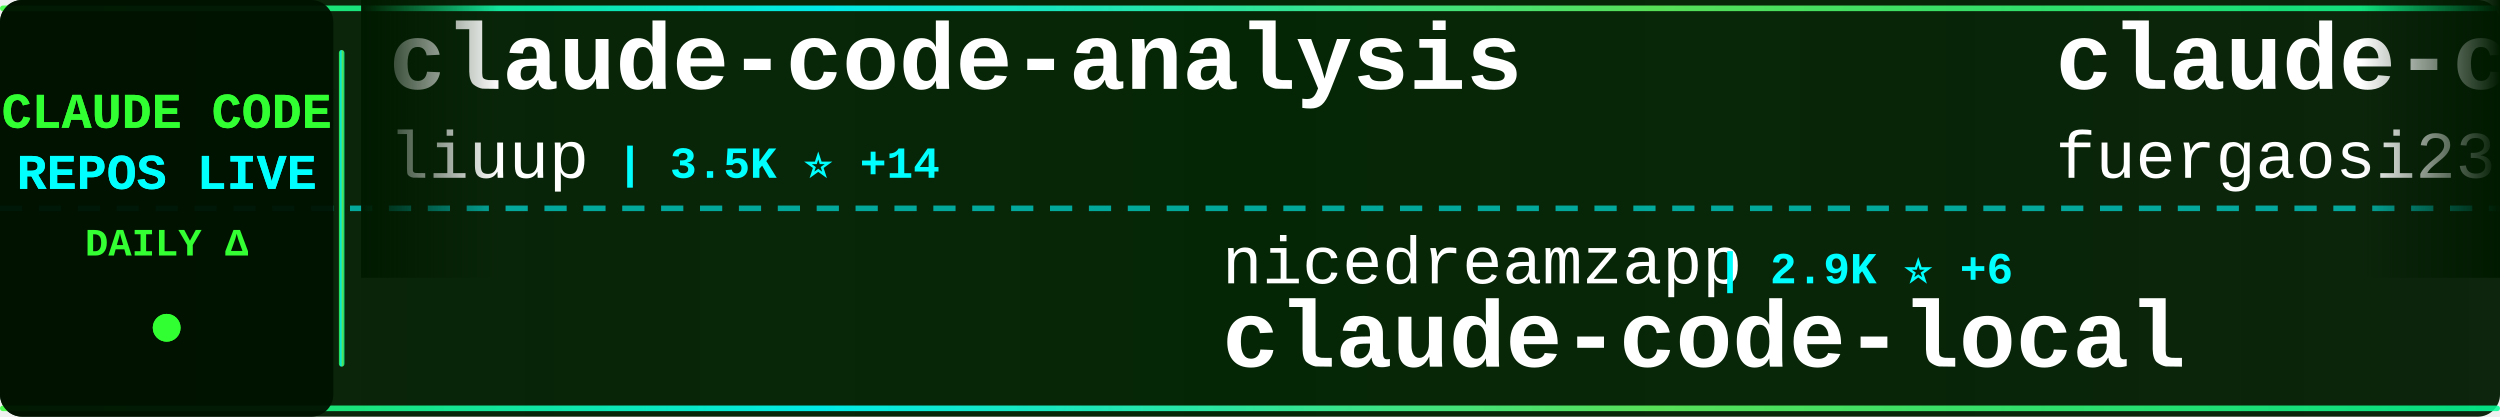
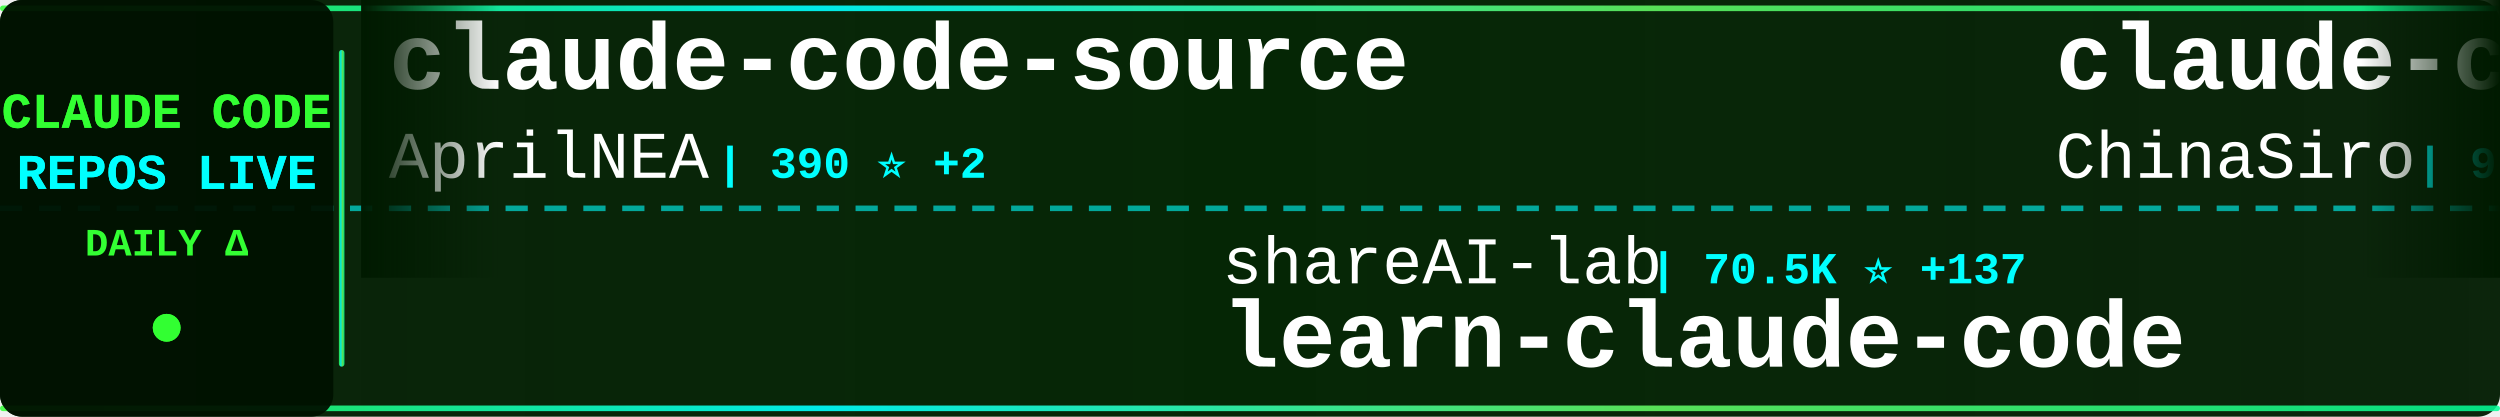
<svg xmlns="http://www.w3.org/2000/svg" width="900" height="150">
  <defs>
    <linearGradient id="tickerBg" x1="0%" y1="0%" x2="100%" y2="0%">
      <stop offset="0%" style="stop-color:#001a00;stop-opacity:0.95" />
      <stop offset="50%" style="stop-color:#002200;stop-opacity:0.98" />
      <stop offset="100%" style="stop-color:#001a00;stop-opacity:0.95" />
    </linearGradient>
    <linearGradient id="borderGrad" x1="0%" y1="0%" x2="100%" y2="0%">
      <stop offset="0%" style="stop-color:#33ff33;stop-opacity:0.85">
        <animate attributeName="stop-opacity" values="0.85;1;0.85" dur="2s" repeatCount="indefinite" />
      </stop>
      <stop offset="33%" style="stop-color:#00ffff;stop-opacity:0.9">
        <animate attributeName="stop-opacity" values="0.9;1;0.9" dur="2.2s" repeatCount="indefinite" />
      </stop>
      <stop offset="66%" style="stop-color:#66ff66;stop-opacity:0.85">
        <animate attributeName="stop-opacity" values="0.85;1;0.85" dur="1.8s" repeatCount="indefinite" />
      </stop>
      <stop offset="100%" style="stop-color:#00ff99;stop-opacity:0.85">
        <animate attributeName="stop-opacity" values="0.85;1;0.85" dur="2s" repeatCount="indefinite" />
      </stop>
    </linearGradient>
    <filter id="textGlow">
      <feGaussianBlur stdDeviation="0.1" result="coloredBlur" />
      <feMerge>
        <feMergeNode in="coloredBlur" />
        <feMergeNode in="SourceGraphic" />
      </feMerge>
    </filter>
    <filter id="metricGlow">
      <feGaussianBlur stdDeviation="0.2" result="coloredBlur" />
      <feMerge>
        <feMergeNode in="coloredBlur" />
        <feMergeNode in="SourceGraphic" />
      </feMerge>
    </filter>
    <linearGradient id="leftFade" x1="0%" y1="0%" x2="100%" y2="0%">
      <stop offset="0%" style="stop-color:#001a00;stop-opacity:1" />
      <stop offset="100%" style="stop-color:#001a00;stop-opacity:0" />
    </linearGradient>
    <linearGradient id="rightFade" x1="0%" y1="0%" x2="100%" y2="0%">
      <stop offset="0%" style="stop-color:#001a00;stop-opacity:0" />
      <stop offset="100%" style="stop-color:#001a00;stop-opacity:1" />
    </linearGradient>
  </defs>
  <rect width="900" height="150" fill="url(#tickerBg)" rx="8" />
  <rect x="0" y="2" width="900" height="2" fill="url(#borderGrad)" rx="1" />
  <rect x="0" y="146" width="900" height="2" fill="url(#borderGrad)" rx="1" />
  <line x1="0" y1="75" x2="900" y2="75" stroke="#00ffff" stroke-width="2" stroke-dasharray="8 6" opacity="0.6" />
  <rect x="0" y="0" width="120" height="150" fill="#001100" opacity="0.95" rx="8" />
  <text x="60" y="46" font-family="'Courier New', monospace" font-size="18" font-weight="bold" fill="#33ff33" text-anchor="middle" filter="url(#textGlow)">
    CLAUDE CODE
  </text>
  <text x="60" y="68" font-family="'Courier New', monospace" font-size="18" font-weight="bold" fill="#00ffff" text-anchor="middle" filter="url(#textGlow)">
    REPOS LIVE
  </text>
  <text x="60" y="92" font-family="'Courier New', monospace" font-size="14" font-weight="bold" fill="#33ff33" text-anchor="middle">
    DAILY Δ
  </text>
  <circle cx="60" cy="118" r="5" fill="#33ff33" filter="url(#metricGlow)">
    <animate attributeName="r" values="4;6;4" dur="1.5s" repeatCount="indefinite" />
    <animate attributeName="opacity" values="0.6;1;0.6" dur="1.5s" repeatCount="indefinite" />
  </circle>
  <rect x="122" y="18" width="2" height="114" fill="url(#borderGrad)" rx="1" />
  <clipPath id="tickerClip">
    <rect x="130" y="0" width="770" height="150" />
  </clipPath>
  <g clip-path="url(#tickerClip)">
    <g id="tickerItems">
      <animateTransform attributeName="transform" attributeType="XML" type="translate" from="0 0" to="-3000 0" dur="54s" repeatCount="indefinite" />
      <g transform="translate(0, 0)">
-         <text x="140" y="32" font-family="'Courier New', monospace" font-size="34" font-weight="bold" fill="#ffffff">claude-code-analysis</text>
-         <text x="140" y="64" font-family="'Courier New', monospace" font-size="24" font-weight="normal" fill="#ffffff" opacity="1.0">liuup</text>
-         <text x="222" y="64" font-family="'Courier New', monospace" font-size="16" font-weight="bold" fill="#00ffff"> | 3.5K ⭐ +14</text>
+         <text x="140" y="32" font-family="'Courier New', monospace" font-size="34" font-weight="bold" fill="#ffffff">claude-code-source</text>
+         <text x="140" y="64" font-family="'Courier New', monospace" font-size="24" font-weight="normal" fill="#ffffff" opacity="1.0">AprilNEA</text>
+         <text x="258" y="64" font-family="'Courier New', monospace" font-size="16" font-weight="bold" fill="#00ffff"> | 390 ⭐ +2</text>
      </g>
      <g transform="translate(300, 0)">
-         <text x="140" y="102" font-family="'Courier New', monospace" font-size="24" font-weight="normal" fill="#ffffff" opacity="1.0">nicedreamzapp</text>
-         <text x="318" y="102" font-family="'Courier New', monospace" font-size="16" font-weight="bold" fill="#00ffff"> | 2.9K ⭐ +6</text>
-         <text x="140" y="132" font-family="'Courier New', monospace" font-size="34" font-weight="bold" fill="#ffffff">claude-code-local</text>
+         <text x="140" y="102" font-family="'Courier New', monospace" font-size="24" font-weight="normal" fill="#ffffff" opacity="1.0">shareAI-lab</text>
+         <text x="294" y="102" font-family="'Courier New', monospace" font-size="16" font-weight="bold" fill="#00ffff"> | 70.5K ⭐ +137</text>
+         <text x="140" y="132" font-family="'Courier New', monospace" font-size="34" font-weight="bold" fill="#ffffff">learn-claude-code</text>
      </g>
      <g transform="translate(600, 0)">
-         <text x="140" y="32" font-family="'Courier New', monospace" font-size="34" font-weight="bold" fill="#ffffff">claude-code-proxy</text>
-         <text x="140" y="64" font-family="'Courier New', monospace" font-size="24" font-weight="normal" fill="#ffffff" opacity="1.0">fuergaosi233</text>
-         <text x="306" y="64" font-family="'Courier New', monospace" font-size="16" font-weight="bold" fill="#00ffff"> | 2.7K ⭐ +2</text>
+         <text x="140" y="32" font-family="'Courier New', monospace" font-size="34" font-weight="bold" fill="#ffffff">claude-code-sourcemap</text>
+         <text x="140" y="64" font-family="'Courier New', monospace" font-size="24" font-weight="normal" fill="#ffffff" opacity="1.0">ChinaSiro</text>
+         <text x="270" y="64" font-family="'Courier New', monospace" font-size="16" font-weight="bold" fill="#00ffff"> | 9.5K ⭐ +3</text>
      </g>
      <g transform="translate(900, 0)">
-         <text x="140" y="102" font-family="'Courier New', monospace" font-size="24" font-weight="normal" fill="#ffffff" opacity="1.0">Pimzino</text>
-         <text x="246" y="102" font-family="'Courier New', monospace" font-size="16" font-weight="bold" fill="#00ffff"> | 3.8K ⭐ +1</text>
-         <text x="140" y="132" font-family="'Courier New', monospace" font-size="34" font-weight="bold" fill="#ffffff">claude-code-spec-workflo...</text>
+         <text x="140" y="102" font-family="'Courier New', monospace" font-size="24" font-weight="normal" fill="#ffffff" opacity="1.0">disler</text>
+         <text x="234" y="102" font-family="'Courier New', monospace" font-size="16" font-weight="bold" fill="#00ffff"> | 3.8K ⭐ +1</text>
+         <text x="140" y="132" font-family="'Courier New', monospace" font-size="34" font-weight="bold" fill="#ffffff">claude-code-hooks-master...</text>
      </g>
      <g transform="translate(1200, 0)">
        <text x="140" y="32" font-family="'Courier New', monospace" font-size="34" font-weight="bold" fill="#ffffff">awesome-claude-code</text>
        <text x="140" y="64" font-family="'Courier New', monospace" font-size="24" font-weight="normal" fill="#ffffff" opacity="1.0">jqueryscript</text>
        <text x="306" y="64" font-family="'Courier New', monospace" font-size="16" font-weight="bold" fill="#00ffff"> | 460 ⭐ +1</text>
      </g>
      <g transform="translate(1500, 0)">
-         <text x="140" y="102" font-family="'Courier New', monospace" font-size="24" font-weight="normal" fill="#ffffff" opacity="1.0">AICoderTudou</text>
-         <text x="306" y="102" font-family="'Courier New', monospace" font-size="16" font-weight="bold" fill="#00ffff"> | 498 ⭐</text>
-         <text x="140" y="132" font-family="'Courier New', monospace" font-size="34" font-weight="bold" fill="#ffffff">claude-code-tudou</text>
+         <text x="140" y="102" font-family="'Courier New', monospace" font-size="24" font-weight="normal" fill="#ffffff" opacity="1.0">davila7</text>
+         <text x="246" y="102" font-family="'Courier New', monospace" font-size="16" font-weight="bold" fill="#00ffff"> | 28.5K ⭐ +30</text>
+         <text x="140" y="132" font-family="'Courier New', monospace" font-size="34" font-weight="bold" fill="#ffffff">claude-code-templates</text>
      </g>
      <g transform="translate(1800, 0)">
-         <text x="140" y="32" font-family="'Courier New', monospace" font-size="34" font-weight="bold" fill="#ffffff">claude-coder</text>
-         <text x="140" y="64" font-family="'Courier New', monospace" font-size="24" font-weight="normal" fill="#ffffff" opacity="1.0">kodu-ai</text>
-         <text x="246" y="64" font-family="'Courier New', monospace" font-size="16" font-weight="bold" fill="#00ffff"> | 5.3K ⭐</text>
+         <text x="140" y="32" font-family="'Courier New', monospace" font-size="34" font-weight="bold" fill="#ffffff">claude-code-pm-course</text>
+         <text x="140" y="64" font-family="'Courier New', monospace" font-size="24" font-weight="normal" fill="#ffffff" opacity="1.0">carlvellotti</text>
+         <text x="306" y="64" font-family="'Courier New', monospace" font-size="16" font-weight="bold" fill="#00ffff"> | 2.1K ⭐ +1</text>
      </g>
      <g transform="translate(2100, 0)">
-         <text x="140" y="102" font-family="'Courier New', monospace" font-size="24" font-weight="normal" fill="#ffffff" opacity="1.0">lintsinghua</text>
-         <text x="294" y="102" font-family="'Courier New', monospace" font-size="16" font-weight="bold" fill="#00ffff"> | 3.9K ⭐ +11</text>
-         <text x="140" y="132" font-family="'Courier New', monospace" font-size="34" font-weight="bold" fill="#ffffff">claude-code-book</text>
+         <text x="140" y="102" font-family="'Courier New', monospace" font-size="24" font-weight="normal" fill="#ffffff" opacity="1.0">zebbern</text>
+         <text x="246" y="102" font-family="'Courier New', monospace" font-size="16" font-weight="bold" fill="#00ffff"> | 4.4K ⭐ +6</text>
+         <text x="140" y="132" font-family="'Courier New', monospace" font-size="34" font-weight="bold" fill="#ffffff">claude-code-guide</text>
      </g>
      <g transform="translate(2400, 0)">
-         <text x="140" y="32" font-family="'Courier New', monospace" font-size="34" font-weight="bold" fill="#ffffff">Claude-Code</text>
-         <text x="140" y="64" font-family="'Courier New', monospace" font-size="24" font-weight="normal" fill="#ffffff" opacity="1.0">KPR111</text>
-         <text x="234" y="64" font-family="'Courier New', monospace" font-size="16" font-weight="bold" fill="#00ffff"> | 18 ⭐</text>
+         <text x="140" y="32" font-family="'Courier New', monospace" font-size="34" font-weight="bold" fill="#ffffff">sc-claude-code-files</text>
+         <text x="140" y="64" font-family="'Courier New', monospace" font-size="24" font-weight="normal" fill="#ffffff" opacity="1.0">https-deeplearning-ai</text>
+         <text x="414" y="64" font-family="'Courier New', monospace" font-size="16" font-weight="bold" fill="#00ffff"> | 535 ⭐ +1</text>
      </g>
      <g transform="translate(2700, 0)">
-         <text x="140" y="102" font-family="'Courier New', monospace" font-size="24" font-weight="normal" fill="#ffffff" opacity="1.0">wanshuiyin</text>
-         <text x="282" y="102" font-family="'Courier New', monospace" font-size="16" font-weight="bold" fill="#00ffff"> | 13.2K ⭐ +50</text>
-         <text x="140" y="132" font-family="'Courier New', monospace" font-size="34" font-weight="bold" fill="#ffffff">Auto-claude-code-researc...</text>
+         <text x="140" y="102" font-family="'Courier New', monospace" font-size="24" font-weight="normal" fill="#ffffff" opacity="1.0">ding113</text>
+         <text x="246" y="102" font-family="'Courier New', monospace" font-size="16" font-weight="bold" fill="#00ffff"> | 3.2K ⭐ +3</text>
+         <text x="140" y="132" font-family="'Courier New', monospace" font-size="34" font-weight="bold" fill="#ffffff">claude-code-hub</text>
      </g>
      <g transform="translate(3000, 0)">
-         <text x="140" y="32" font-family="'Courier New', monospace" font-size="34" font-weight="bold" fill="#ffffff">claude-code-analysis</text>
-         <text x="140" y="64" font-family="'Courier New', monospace" font-size="24" font-weight="normal" fill="#ffffff" opacity="1.0">liuup</text>
-         <text x="222" y="64" font-family="'Courier New', monospace" font-size="16" font-weight="bold" fill="#00ffff"> | 3.5K ⭐ +14</text>
+         <text x="140" y="32" font-family="'Courier New', monospace" font-size="34" font-weight="bold" fill="#ffffff">claude-code-source</text>
+         <text x="140" y="64" font-family="'Courier New', monospace" font-size="24" font-weight="normal" fill="#ffffff" opacity="1.0">AprilNEA</text>
+         <text x="258" y="64" font-family="'Courier New', monospace" font-size="16" font-weight="bold" fill="#00ffff"> | 390 ⭐ +2</text>
      </g>
      <g transform="translate(3300, 0)">
-         <text x="140" y="102" font-family="'Courier New', monospace" font-size="24" font-weight="normal" fill="#ffffff" opacity="1.0">nicedreamzapp</text>
-         <text x="318" y="102" font-family="'Courier New', monospace" font-size="16" font-weight="bold" fill="#00ffff"> | 2.9K ⭐ +6</text>
-         <text x="140" y="132" font-family="'Courier New', monospace" font-size="34" font-weight="bold" fill="#ffffff">claude-code-local</text>
+         <text x="140" y="102" font-family="'Courier New', monospace" font-size="24" font-weight="normal" fill="#ffffff" opacity="1.0">shareAI-lab</text>
+         <text x="294" y="102" font-family="'Courier New', monospace" font-size="16" font-weight="bold" fill="#00ffff"> | 70.5K ⭐ +137</text>
+         <text x="140" y="132" font-family="'Courier New', monospace" font-size="34" font-weight="bold" fill="#ffffff">learn-claude-code</text>
      </g>
      <g transform="translate(3600, 0)">
-         <text x="140" y="32" font-family="'Courier New', monospace" font-size="34" font-weight="bold" fill="#ffffff">claude-code-proxy</text>
-         <text x="140" y="64" font-family="'Courier New', monospace" font-size="24" font-weight="normal" fill="#ffffff" opacity="1.0">fuergaosi233</text>
-         <text x="306" y="64" font-family="'Courier New', monospace" font-size="16" font-weight="bold" fill="#00ffff"> | 2.7K ⭐ +2</text>
+         <text x="140" y="32" font-family="'Courier New', monospace" font-size="34" font-weight="bold" fill="#ffffff">claude-code-sourcemap</text>
+         <text x="140" y="64" font-family="'Courier New', monospace" font-size="24" font-weight="normal" fill="#ffffff" opacity="1.0">ChinaSiro</text>
+         <text x="270" y="64" font-family="'Courier New', monospace" font-size="16" font-weight="bold" fill="#00ffff"> | 9.5K ⭐ +3</text>
      </g>
      <g transform="translate(3900, 0)">
-         <text x="140" y="102" font-family="'Courier New', monospace" font-size="24" font-weight="normal" fill="#ffffff" opacity="1.0">Pimzino</text>
-         <text x="246" y="102" font-family="'Courier New', monospace" font-size="16" font-weight="bold" fill="#00ffff"> | 3.8K ⭐ +1</text>
-         <text x="140" y="132" font-family="'Courier New', monospace" font-size="34" font-weight="bold" fill="#ffffff">claude-code-spec-workflo...</text>
+         <text x="140" y="102" font-family="'Courier New', monospace" font-size="24" font-weight="normal" fill="#ffffff" opacity="1.0">disler</text>
+         <text x="234" y="102" font-family="'Courier New', monospace" font-size="16" font-weight="bold" fill="#00ffff"> | 3.8K ⭐ +1</text>
+         <text x="140" y="132" font-family="'Courier New', monospace" font-size="34" font-weight="bold" fill="#ffffff">claude-code-hooks-master...</text>
      </g>
    </g>
  </g>
  <rect x="130" y="0" width="50" height="100" fill="url(#leftFade)" />
  <rect x="850" y="0" width="50" height="100" fill="url(#rightFade)" />
</svg>
